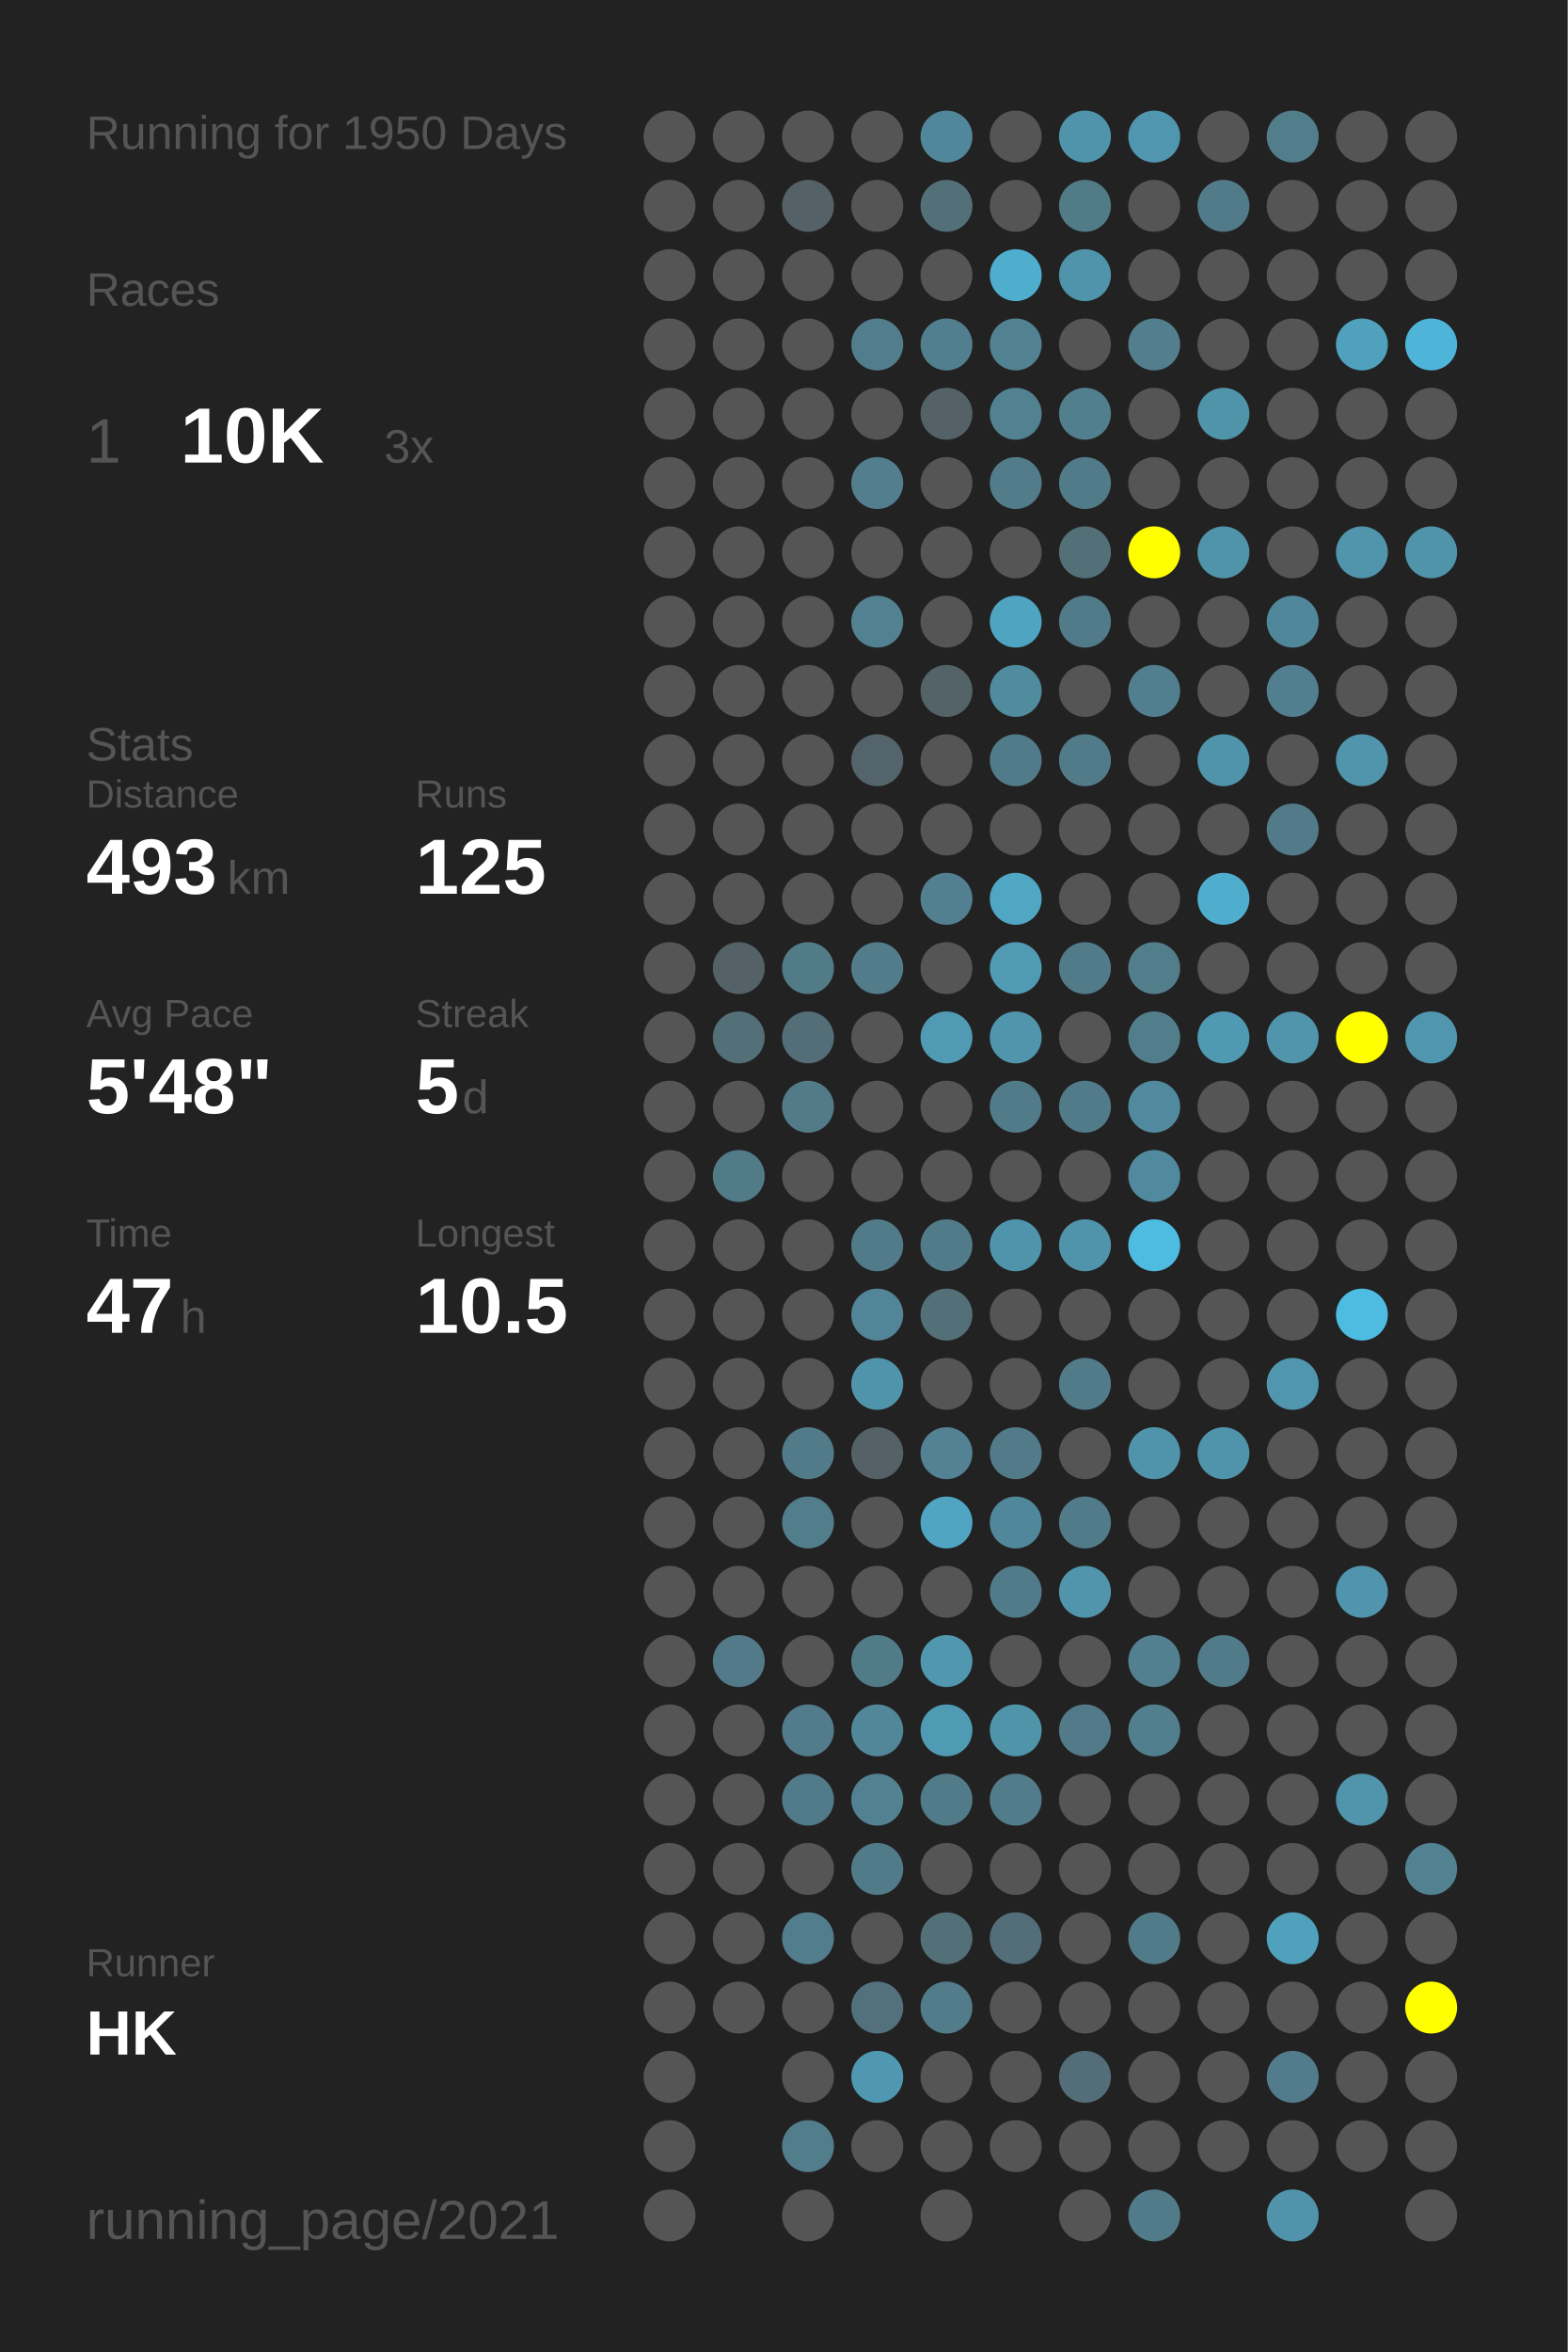
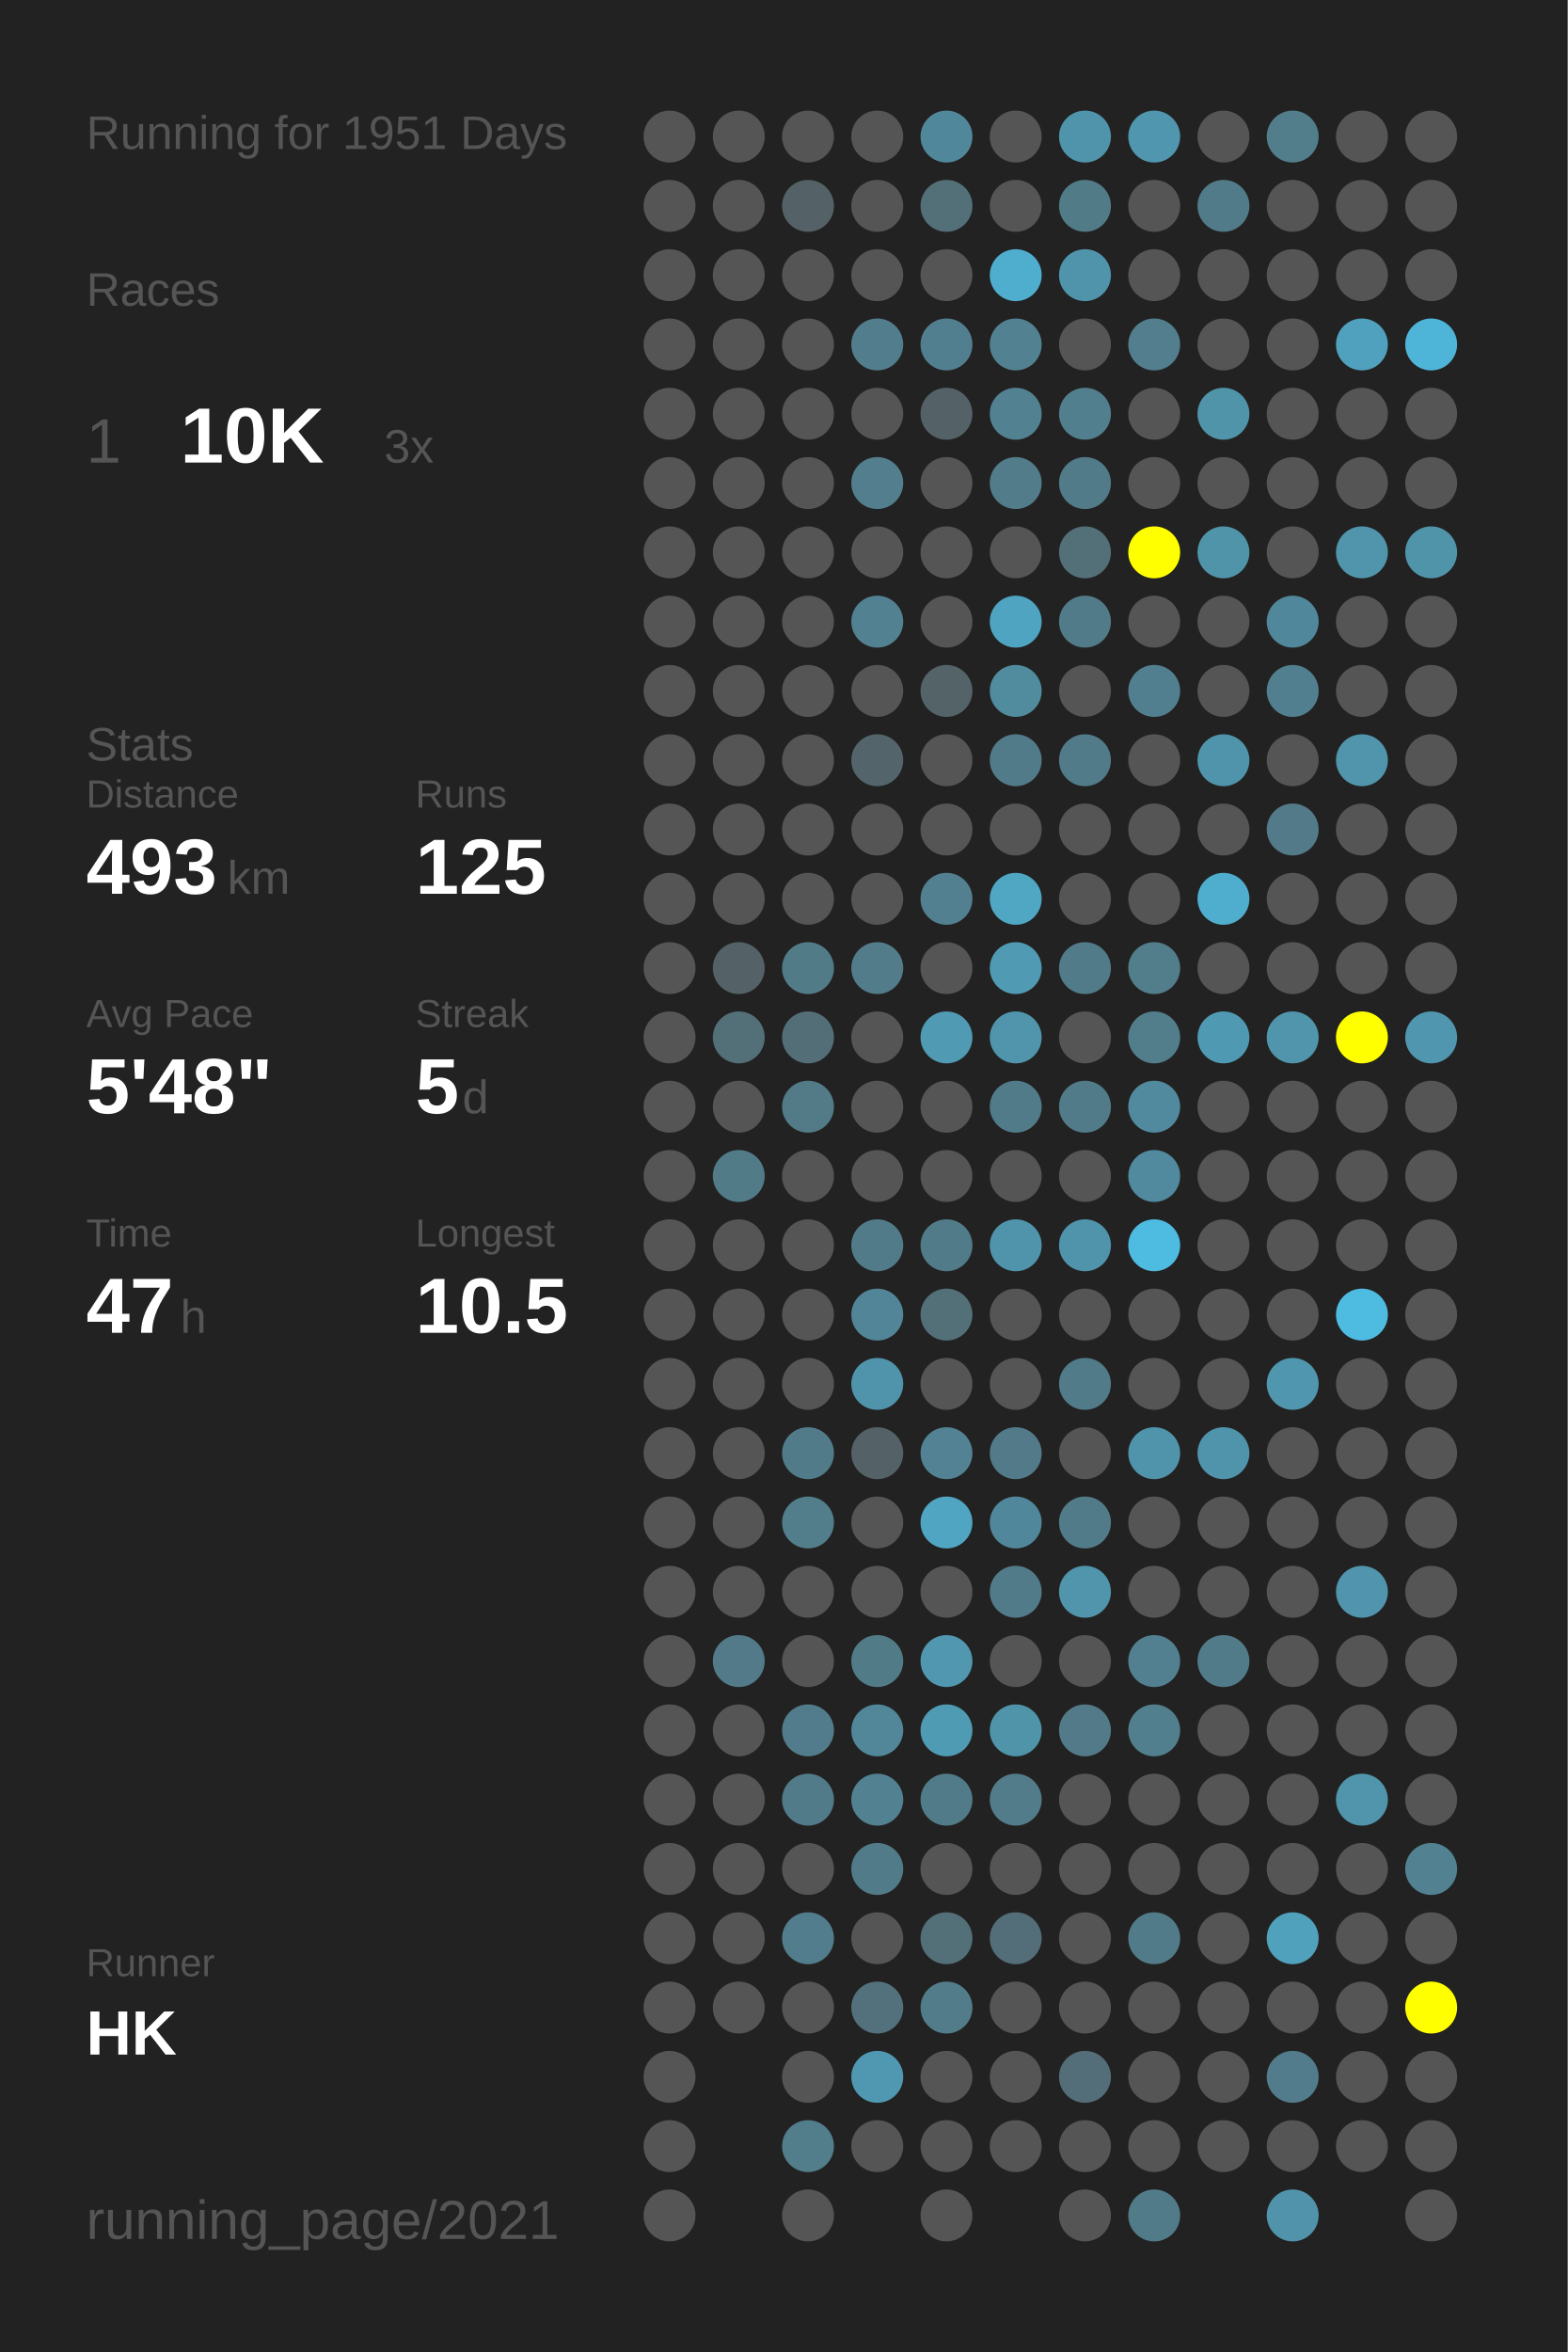
<svg xmlns="http://www.w3.org/2000/svg" baseProfile="full" height="300mm" version="1.1" viewBox="0,0,200,300" width="200mm">
  <defs />
  <rect fill="#222222" height="300" width="200" x="0" y="0" />
-   <text fill="#555555" style="font-size:6px; font-family:Arial;" x="11" y="19">Running for 1950 Days</text>
+   <text fill="#555555" style="font-size:6px; font-family:Arial;" x="11" y="19">Running for 1951 Days</text>
  <text fill="#555555" style="font-size:6px; font-family:Arial;" x="11" y="39">Races</text>
  <text fill="#555555" style="font-size:8px; font-family:Arial;" x="11" y="59">1</text>
  <text fill="#FFFFFF" style="font-size:10px; font-family:Arial; font-weight:bold;" x="23" y="59">10K</text>
  <text fill="#555555" style="font-size:6px; font-family:Arial;" x="49" y="59">3x</text>
  <text fill="#555555" style="font-size:6px; font-family:Arial;" x="11" y="97">Stats</text>
  <text fill="#555555" style="font-size:5px; font-family:Arial;" x="11" y="103">Distance</text>
  <text fill="#FFFFFF" style="font-size:10px; font-family:Arial; font-weight:bold;" x="11" y="114">493</text>
  <text fill="#555555" style="font-size:6px; font-family:Arial;" x="29" y="114">km</text>
  <text fill="#555555" style="font-size:5px; font-family:Arial;" x="53" y="103">Runs</text>
  <text fill="#FFFFFF" style="font-size:10px; font-family:Arial; font-weight:bold;" x="53" y="114">125</text>
  <text fill="#555555" style="font-size:5px; font-family:Arial;" x="11" y="131">Avg Pace</text>
  <text fill="#FFFFFF" style="font-size:10px; font-family:Arial; font-weight:bold;" x="11" y="142">5'48"</text>
  <text fill="#555555" style="font-size:5px; font-family:Arial;" x="53" y="131">Streak</text>
  <text fill="#FFFFFF" style="font-size:10px; font-family:Arial; font-weight:bold;" x="53" y="142">5</text>
  <text fill="#555555" style="font-size:6px; font-family:Arial;" x="59" y="142">d</text>
  <text fill="#555555" style="font-size:5px; font-family:Arial;" x="11" y="159">Time</text>
  <text fill="#FFFFFF" style="font-size:10px; font-family:Arial; font-weight:bold;" x="11" y="170">47</text>
  <text fill="#555555" style="font-size:6px; font-family:Arial;" x="23" y="170">h</text>
  <text fill="#555555" style="font-size:5px; font-family:Arial;" x="53" y="159">Longest</text>
  <text fill="#FFFFFF" style="font-size:10px; font-family:Arial; font-weight:bold;" x="53" y="170">10.5</text>
  <text fill="#555555" style="font-size:5px; font-family:Arial;" x="11" y="252.065">Runner</text>
  <text fill="#FFFFFF" style="font-size:8px; font-family:Arial; font-weight:bold;" x="11" y="262.065">HK</text>
  <text fill="#555555" style="font-size:7px; font-family:Arial;" x="11" y="285.581">running_page/2021</text>
  <circle cx="85.417" cy="17.419" fill="#555555" r="3.312" />
  <circle cx="85.417" cy="26.258" fill="#555555" r="3.312" />
  <circle cx="85.417" cy="35.097" fill="#555555" r="3.312" />
  <circle cx="85.417" cy="43.935" fill="#555555" r="3.312" />
  <circle cx="85.417" cy="52.774" fill="#555555" r="3.312" />
  <circle cx="85.417" cy="61.613" fill="#555555" r="3.312" />
  <circle cx="85.417" cy="70.452" fill="#555555" r="3.312" />
  <circle cx="85.417" cy="79.29" fill="#555555" r="3.312" />
  <circle cx="85.417" cy="88.129" fill="#555555" r="3.312" />
  <circle cx="85.417" cy="96.968" fill="#555555" r="3.312" />
  <circle cx="85.417" cy="105.806" fill="#555555" r="3.312" />
  <circle cx="85.417" cy="114.645" fill="#555555" r="3.312" />
  <circle cx="85.417" cy="123.484" fill="#555555" r="3.312" />
  <circle cx="85.417" cy="132.323" fill="#555555" r="3.312" />
  <circle cx="85.417" cy="141.161" fill="#555555" r="3.312" />
  <circle cx="85.417" cy="150" fill="#555555" r="3.312" />
  <circle cx="85.417" cy="158.839" fill="#555555" r="3.312" />
  <circle cx="85.417" cy="167.677" fill="#555555" r="3.312" />
  <circle cx="85.417" cy="176.516" fill="#555555" r="3.312" />
  <circle cx="85.417" cy="185.355" fill="#555555" r="3.312" />
  <circle cx="85.417" cy="194.194" fill="#555555" r="3.312" />
  <circle cx="85.417" cy="203.032" fill="#555555" r="3.312" />
  <circle cx="85.417" cy="211.871" fill="#555555" r="3.312" />
  <circle cx="85.417" cy="220.71" fill="#555555" r="3.312" />
  <circle cx="85.417" cy="229.548" fill="#555555" r="3.312" />
  <circle cx="85.417" cy="238.387" fill="#555555" r="3.312" />
  <circle cx="85.417" cy="247.226" fill="#555555" r="3.312" />
  <circle cx="85.417" cy="256.065" fill="#555555" r="3.312" />
  <circle cx="85.417" cy="264.903" fill="#555555" r="3.312" />
  <circle cx="85.417" cy="273.742" fill="#555555" r="3.312" />
  <circle cx="85.417" cy="282.581" fill="#555555" r="3.312" />
  <circle cx="94.25" cy="17.419" fill="#555555" r="3.312" />
  <circle cx="94.25" cy="26.258" fill="#555555" r="3.312" />
  <circle cx="94.25" cy="35.097" fill="#555555" r="3.312" />
  <circle cx="94.25" cy="43.935" fill="#555555" r="3.312" />
  <circle cx="94.25" cy="52.774" fill="#555555" r="3.312" />
  <circle cx="94.25" cy="61.613" fill="#555555" r="3.312" />
  <circle cx="94.25" cy="70.452" fill="#555555" r="3.312" />
  <circle cx="94.25" cy="79.29" fill="#555555" r="3.312" />
  <circle cx="94.25" cy="88.129" fill="#555555" r="3.312" />
  <circle cx="94.25" cy="96.968" fill="#555555" r="3.312" />
  <circle cx="94.25" cy="105.806" fill="#555555" r="3.312" />
  <circle cx="94.25" cy="114.645" fill="#555555" r="3.312" />
  <circle cx="94.25" cy="123.484" fill="#546166" r="3.312" />
  <circle cx="94.25" cy="132.323" fill="#536f78" r="3.312" />
  <circle cx="94.25" cy="141.161" fill="#555555" r="3.312" />
  <circle cx="94.25" cy="150" fill="#527b88" r="3.312" />
  <circle cx="94.25" cy="158.839" fill="#555555" r="3.312" />
  <circle cx="94.25" cy="167.677" fill="#555555" r="3.312" />
  <circle cx="94.25" cy="176.516" fill="#555555" r="3.312" />
  <circle cx="94.25" cy="185.355" fill="#555555" r="3.312" />
  <circle cx="94.25" cy="194.194" fill="#555555" r="3.312" />
  <circle cx="94.25" cy="203.032" fill="#555555" r="3.312" />
  <circle cx="94.25" cy="211.871" fill="#527a88" r="3.312" />
  <circle cx="94.25" cy="220.71" fill="#555555" r="3.312" />
  <circle cx="94.25" cy="229.548" fill="#555555" r="3.312" />
  <circle cx="94.25" cy="238.387" fill="#555555" r="3.312" />
  <circle cx="94.25" cy="247.226" fill="#555555" r="3.312" />
  <circle cx="94.25" cy="256.065" fill="#555555" r="3.312" />
  <circle cx="103.083" cy="17.419" fill="#555555" r="3.312" />
  <circle cx="103.083" cy="26.258" fill="#546166" r="3.312" />
  <circle cx="103.083" cy="35.097" fill="#555555" r="3.312" />
  <circle cx="103.083" cy="43.935" fill="#555555" r="3.312" />
  <circle cx="103.083" cy="52.774" fill="#555555" r="3.312" />
  <circle cx="103.083" cy="61.613" fill="#555555" r="3.312" />
  <circle cx="103.083" cy="70.452" fill="#555555" r="3.312" />
  <circle cx="103.083" cy="79.29" fill="#555555" r="3.312" />
  <circle cx="103.083" cy="88.129" fill="#555555" r="3.312" />
  <circle cx="103.083" cy="96.968" fill="#555555" r="3.312" />
  <circle cx="103.083" cy="105.806" fill="#555555" r="3.312" />
  <circle cx="103.083" cy="114.645" fill="#555555" r="3.312" />
  <circle cx="103.083" cy="123.484" fill="#527b88" r="3.312" />
  <circle cx="103.083" cy="132.323" fill="#536e77" r="3.312" />
  <circle cx="103.083" cy="141.161" fill="#527a87" r="3.312" />
  <circle cx="103.083" cy="150" fill="#555555" r="3.312" />
  <circle cx="103.083" cy="158.839" fill="#555555" r="3.312" />
  <circle cx="103.083" cy="167.677" fill="#555555" r="3.312" />
  <circle cx="103.083" cy="176.516" fill="#555555" r="3.312" />
  <circle cx="103.083" cy="185.355" fill="#527b89" r="3.312" />
  <circle cx="103.083" cy="194.194" fill="#527d8b" r="3.312" />
  <circle cx="103.083" cy="203.032" fill="#555555" r="3.312" />
  <circle cx="103.083" cy="211.871" fill="#555555" r="3.312" />
  <circle cx="103.083" cy="220.71" fill="#527c8b" r="3.312" />
  <circle cx="103.083" cy="229.548" fill="#527b89" r="3.312" />
  <circle cx="103.083" cy="238.387" fill="#555555" r="3.312" />
  <circle cx="103.083" cy="247.226" fill="#527d8c" r="3.312" />
  <circle cx="103.083" cy="256.065" fill="#555555" r="3.312" />
  <circle cx="103.083" cy="264.903" fill="#555555" r="3.312" />
  <circle cx="103.083" cy="273.742" fill="#527d8b" r="3.312" />
  <circle cx="103.083" cy="282.581" fill="#555555" r="3.312" />
  <circle cx="111.917" cy="17.419" fill="#555555" r="3.312" />
  <circle cx="111.917" cy="26.258" fill="#555555" r="3.312" />
  <circle cx="111.917" cy="35.097" fill="#555555" r="3.312" />
  <circle cx="111.917" cy="43.935" fill="#527d8c" r="3.312" />
  <circle cx="111.917" cy="52.774" fill="#555555" r="3.312" />
  <circle cx="111.917" cy="61.613" fill="#527e8d" r="3.312" />
  <circle cx="111.917" cy="70.452" fill="#555555" r="3.312" />
  <circle cx="111.917" cy="79.29" fill="#528191" r="3.312" />
  <circle cx="111.917" cy="88.129" fill="#555555" r="3.312" />
  <circle cx="111.917" cy="96.968" fill="#53656a" r="3.312" />
  <circle cx="111.917" cy="105.806" fill="#555555" r="3.312" />
  <circle cx="111.917" cy="114.645" fill="#555555" r="3.312" />
  <circle cx="111.917" cy="123.484" fill="#527c8a" r="3.312" />
  <circle cx="111.917" cy="132.323" fill="#555555" r="3.312" />
  <circle cx="111.917" cy="141.161" fill="#555555" r="3.312" />
  <circle cx="111.917" cy="150" fill="#555555" r="3.312" />
  <circle cx="111.917" cy="158.839" fill="#527b89" r="3.312" />
  <circle cx="111.917" cy="167.677" fill="#518597" r="3.312" />
  <circle cx="111.917" cy="176.516" fill="#5094ab" r="3.312" />
  <circle cx="111.917" cy="185.355" fill="#546267" r="3.312" />
  <circle cx="111.917" cy="194.194" fill="#555555" r="3.312" />
  <circle cx="111.917" cy="203.032" fill="#555555" r="3.312" />
  <circle cx="111.917" cy="211.871" fill="#527b88" r="3.312" />
  <circle cx="111.917" cy="220.71" fill="#518799" r="3.312" />
  <circle cx="111.917" cy="229.548" fill="#528292" r="3.312" />
  <circle cx="111.917" cy="238.387" fill="#527b89" r="3.312" />
  <circle cx="111.917" cy="247.226" fill="#555555" r="3.312" />
  <circle cx="111.917" cy="256.065" fill="#53717c" r="3.312" />
  <circle cx="111.917" cy="264.903" fill="#5098b1" r="3.312" />
  <circle cx="111.917" cy="273.742" fill="#555555" r="3.312" />
  <circle cx="120.75" cy="17.419" fill="#51879a" r="3.312" />
  <circle cx="120.75" cy="26.258" fill="#537079" r="3.312" />
  <circle cx="120.75" cy="35.097" fill="#555555" r="3.312" />
  <circle cx="120.75" cy="43.935" fill="#527f8f" r="3.312" />
  <circle cx="120.75" cy="52.774" fill="#546267" r="3.312" />
  <circle cx="120.75" cy="61.613" fill="#555555" r="3.312" />
  <circle cx="120.75" cy="70.452" fill="#555555" r="3.312" />
  <circle cx="120.75" cy="79.29" fill="#555555" r="3.312" />
  <circle cx="120.75" cy="88.129" fill="#546368" r="3.312" />
  <circle cx="120.75" cy="96.968" fill="#555555" r="3.312" />
  <circle cx="120.75" cy="105.806" fill="#555555" r="3.312" />
  <circle cx="120.75" cy="114.645" fill="#528090" r="3.312" />
  <circle cx="120.75" cy="123.484" fill="#555555" r="3.312" />
  <circle cx="120.75" cy="132.323" fill="#509ab4" r="3.312" />
  <circle cx="120.75" cy="141.161" fill="#555555" r="3.312" />
  <circle cx="120.75" cy="150" fill="#555555" r="3.312" />
  <circle cx="120.75" cy="158.839" fill="#527b89" r="3.312" />
  <circle cx="120.75" cy="167.677" fill="#536f78" r="3.312" />
  <circle cx="120.75" cy="176.516" fill="#555555" r="3.312" />
  <circle cx="120.75" cy="185.355" fill="#528293" r="3.312" />
  <circle cx="120.75" cy="194.194" fill="#4fa5c2" r="3.312" />
  <circle cx="120.75" cy="203.032" fill="#555555" r="3.312" />
  <circle cx="120.75" cy="211.871" fill="#5097af" r="3.312" />
  <circle cx="120.75" cy="220.71" fill="#509bb4" r="3.312" />
  <circle cx="120.75" cy="229.548" fill="#527b89" r="3.312" />
  <circle cx="120.75" cy="238.387" fill="#555555" r="3.312" />
  <circle cx="120.75" cy="247.226" fill="#536f78" r="3.312" />
  <circle cx="120.75" cy="256.065" fill="#527c8a" r="3.312" />
  <circle cx="120.75" cy="264.903" fill="#555555" r="3.312" />
  <circle cx="120.75" cy="273.742" fill="#555555" r="3.312" />
  <circle cx="120.75" cy="282.581" fill="#555555" r="3.312" />
  <circle cx="129.583" cy="17.419" fill="#555555" r="3.312" />
  <circle cx="129.583" cy="26.258" fill="#555555" r="3.312" />
  <circle cx="129.583" cy="35.097" fill="#4fadcd" r="3.312" />
  <circle cx="129.583" cy="43.935" fill="#528191" r="3.312" />
  <circle cx="129.583" cy="52.774" fill="#528292" r="3.312" />
  <circle cx="129.583" cy="61.613" fill="#527c8a" r="3.312" />
  <circle cx="129.583" cy="70.452" fill="#555555" r="3.312" />
  <circle cx="129.583" cy="79.29" fill="#4fa4c1" r="3.312" />
  <circle cx="129.583" cy="88.129" fill="#518b9e" r="3.312" />
  <circle cx="129.583" cy="96.968" fill="#527b89" r="3.312" />
  <circle cx="129.583" cy="105.806" fill="#555555" r="3.312" />
  <circle cx="129.583" cy="114.645" fill="#4fa7c4" r="3.312" />
  <circle cx="129.583" cy="123.484" fill="#509ab3" r="3.312" />
  <circle cx="129.583" cy="132.323" fill="#5095ac" r="3.312" />
  <circle cx="129.583" cy="141.161" fill="#527b8a" r="3.312" />
  <circle cx="129.583" cy="150" fill="#555555" r="3.312" />
  <circle cx="129.583" cy="158.839" fill="#5094ab" r="3.312" />
  <circle cx="129.583" cy="167.677" fill="#555555" r="3.312" />
  <circle cx="129.583" cy="176.516" fill="#555555" r="3.312" />
  <circle cx="129.583" cy="185.355" fill="#527a88" r="3.312" />
  <circle cx="129.583" cy="194.194" fill="#51879a" r="3.312" />
  <circle cx="129.583" cy="203.032" fill="#527b89" r="3.312" />
  <circle cx="129.583" cy="211.871" fill="#555555" r="3.312" />
  <circle cx="129.583" cy="220.71" fill="#5094aa" r="3.312" />
  <circle cx="129.583" cy="229.548" fill="#527c8a" r="3.312" />
  <circle cx="129.583" cy="238.387" fill="#555555" r="3.312" />
  <circle cx="129.583" cy="247.226" fill="#536e78" r="3.312" />
  <circle cx="129.583" cy="256.065" fill="#555555" r="3.312" />
  <circle cx="129.583" cy="264.903" fill="#555555" r="3.312" />
  <circle cx="129.583" cy="273.742" fill="#555555" r="3.312" />
  <circle cx="138.417" cy="17.419" fill="#5094ab" r="3.312" />
  <circle cx="138.417" cy="26.258" fill="#527b88" r="3.312" />
  <circle cx="138.417" cy="35.097" fill="#5094ab" r="3.312" />
  <circle cx="138.417" cy="43.935" fill="#555555" r="3.312" />
  <circle cx="138.417" cy="52.774" fill="#527f8e" r="3.312" />
  <circle cx="138.417" cy="61.613" fill="#527b89" r="3.312" />
  <circle cx="138.417" cy="70.452" fill="#536f78" r="3.312" />
  <circle cx="138.417" cy="79.29" fill="#527b89" r="3.312" />
  <circle cx="138.417" cy="88.129" fill="#555555" r="3.312" />
  <circle cx="138.417" cy="96.968" fill="#527b89" r="3.312" />
  <circle cx="138.417" cy="105.806" fill="#555555" r="3.312" />
  <circle cx="138.417" cy="114.645" fill="#555555" r="3.312" />
  <circle cx="138.417" cy="123.484" fill="#527b89" r="3.312" />
  <circle cx="138.417" cy="132.323" fill="#555555" r="3.312" />
  <circle cx="138.417" cy="141.161" fill="#527b89" r="3.312" />
  <circle cx="138.417" cy="150" fill="#555555" r="3.312" />
  <circle cx="138.417" cy="158.839" fill="#5094ab" r="3.312" />
  <circle cx="138.417" cy="167.677" fill="#555555" r="3.312" />
  <circle cx="138.417" cy="176.516" fill="#527b89" r="3.312" />
  <circle cx="138.417" cy="185.355" fill="#555555" r="3.312" />
  <circle cx="138.417" cy="194.194" fill="#527b89" r="3.312" />
  <circle cx="138.417" cy="203.032" fill="#5095ac" r="3.312" />
  <circle cx="138.417" cy="211.871" fill="#555555" r="3.312" />
  <circle cx="138.417" cy="220.71" fill="#527a88" r="3.312" />
  <circle cx="138.417" cy="229.548" fill="#555555" r="3.312" />
  <circle cx="138.417" cy="238.387" fill="#555555" r="3.312" />
  <circle cx="138.417" cy="247.226" fill="#555555" r="3.312" />
  <circle cx="138.417" cy="256.065" fill="#555555" r="3.312" />
  <circle cx="138.417" cy="264.903" fill="#536e78" r="3.312" />
  <circle cx="138.417" cy="273.742" fill="#555555" r="3.312" />
  <circle cx="138.417" cy="282.581" fill="#555555" r="3.312" />
  <circle cx="147.25" cy="17.419" fill="#5096ae" r="3.312" />
  <circle cx="147.25" cy="26.258" fill="#555555" r="3.312" />
  <circle cx="147.25" cy="35.097" fill="#555555" r="3.312" />
  <circle cx="147.25" cy="43.935" fill="#527e8d" r="3.312" />
  <circle cx="147.25" cy="52.774" fill="#555555" r="3.312" />
  <circle cx="147.25" cy="61.613" fill="#555555" r="3.312" />
  <circle cx="147.25" cy="70.452" fill="#FFFF00" r="3.312" />
  <circle cx="147.25" cy="79.29" fill="#555555" r="3.312" />
  <circle cx="147.25" cy="88.129" fill="#527f8f" r="3.312" />
  <circle cx="147.25" cy="96.968" fill="#555555" r="3.312" />
  <circle cx="147.25" cy="105.806" fill="#555555" r="3.312" />
  <circle cx="147.25" cy="114.645" fill="#555555" r="3.312" />
  <circle cx="147.25" cy="123.484" fill="#527e8c" r="3.312" />
  <circle cx="147.25" cy="132.323" fill="#527d8b" r="3.312" />
  <circle cx="147.25" cy="141.161" fill="#518a9e" r="3.312" />
  <circle cx="147.25" cy="150" fill="#518a9e" r="3.312" />
  <circle cx="147.25" cy="158.839" fill="#4ebbe0" r="3.312" />
  <circle cx="147.25" cy="167.677" fill="#555555" r="3.312" />
  <circle cx="147.25" cy="176.516" fill="#555555" r="3.312" />
  <circle cx="147.25" cy="185.355" fill="#5094ab" r="3.312" />
  <circle cx="147.25" cy="194.194" fill="#555555" r="3.312" />
  <circle cx="147.25" cy="203.032" fill="#555555" r="3.312" />
  <circle cx="147.25" cy="211.871" fill="#528090" r="3.312" />
  <circle cx="147.25" cy="220.71" fill="#527f8e" r="3.312" />
  <circle cx="147.25" cy="229.548" fill="#555555" r="3.312" />
  <circle cx="147.25" cy="238.387" fill="#555555" r="3.312" />
  <circle cx="147.25" cy="247.226" fill="#527b89" r="3.312" />
  <circle cx="147.25" cy="256.065" fill="#555555" r="3.312" />
  <circle cx="147.25" cy="264.903" fill="#555555" r="3.312" />
  <circle cx="147.25" cy="273.742" fill="#555555" r="3.312" />
  <circle cx="147.25" cy="282.581" fill="#527b89" r="3.312" />
  <circle cx="156.083" cy="17.419" fill="#555555" r="3.312" />
  <circle cx="156.083" cy="26.258" fill="#527b89" r="3.312" />
  <circle cx="156.083" cy="35.097" fill="#555555" r="3.312" />
  <circle cx="156.083" cy="43.935" fill="#555555" r="3.312" />
  <circle cx="156.083" cy="52.774" fill="#5094aa" r="3.312" />
  <circle cx="156.083" cy="61.613" fill="#555555" r="3.312" />
  <circle cx="156.083" cy="70.452" fill="#5094aa" r="3.312" />
  <circle cx="156.083" cy="79.29" fill="#555555" r="3.312" />
  <circle cx="156.083" cy="88.129" fill="#555555" r="3.312" />
  <circle cx="156.083" cy="96.968" fill="#5094ab" r="3.312" />
  <circle cx="156.083" cy="105.806" fill="#555555" r="3.312" />
  <circle cx="156.083" cy="114.645" fill="#4fadcd" r="3.312" />
  <circle cx="156.083" cy="123.484" fill="#555555" r="3.312" />
  <circle cx="156.083" cy="132.323" fill="#5099b2" r="3.312" />
  <circle cx="156.083" cy="141.161" fill="#555555" r="3.312" />
  <circle cx="156.083" cy="150" fill="#555555" r="3.312" />
  <circle cx="156.083" cy="158.839" fill="#555555" r="3.312" />
  <circle cx="156.083" cy="167.677" fill="#555555" r="3.312" />
  <circle cx="156.083" cy="176.516" fill="#555555" r="3.312" />
  <circle cx="156.083" cy="185.355" fill="#5094ab" r="3.312" />
  <circle cx="156.083" cy="194.194" fill="#555555" r="3.312" />
  <circle cx="156.083" cy="203.032" fill="#555555" r="3.312" />
  <circle cx="156.083" cy="211.871" fill="#527b89" r="3.312" />
  <circle cx="156.083" cy="220.71" fill="#555555" r="3.312" />
  <circle cx="156.083" cy="229.548" fill="#555555" r="3.312" />
  <circle cx="156.083" cy="238.387" fill="#555555" r="3.312" />
  <circle cx="156.083" cy="247.226" fill="#555555" r="3.312" />
  <circle cx="156.083" cy="256.065" fill="#555555" r="3.312" />
  <circle cx="156.083" cy="264.903" fill="#555555" r="3.312" />
  <circle cx="156.083" cy="273.742" fill="#555555" r="3.312" />
  <circle cx="164.917" cy="17.419" fill="#527d8b" r="3.312" />
  <circle cx="164.917" cy="26.258" fill="#555555" r="3.312" />
  <circle cx="164.917" cy="35.097" fill="#555555" r="3.312" />
  <circle cx="164.917" cy="43.935" fill="#555555" r="3.312" />
  <circle cx="164.917" cy="52.774" fill="#555555" r="3.312" />
  <circle cx="164.917" cy="61.613" fill="#555555" r="3.312" />
  <circle cx="164.917" cy="70.452" fill="#555555" r="3.312" />
  <circle cx="164.917" cy="79.29" fill="#51879a" r="3.312" />
  <circle cx="164.917" cy="88.129" fill="#527f8f" r="3.312" />
  <circle cx="164.917" cy="96.968" fill="#555555" r="3.312" />
  <circle cx="164.917" cy="105.806" fill="#527a88" r="3.312" />
  <circle cx="164.917" cy="114.645" fill="#555555" r="3.312" />
  <circle cx="164.917" cy="123.484" fill="#555555" r="3.312" />
  <circle cx="164.917" cy="132.323" fill="#5095ac" r="3.312" />
  <circle cx="164.917" cy="141.161" fill="#555555" r="3.312" />
  <circle cx="164.917" cy="150" fill="#555555" r="3.312" />
  <circle cx="164.917" cy="158.839" fill="#555555" r="3.312" />
  <circle cx="164.917" cy="167.677" fill="#555555" r="3.312" />
  <circle cx="164.917" cy="176.516" fill="#5096ae" r="3.312" />
  <circle cx="164.917" cy="185.355" fill="#555555" r="3.312" />
  <circle cx="164.917" cy="194.194" fill="#555555" r="3.312" />
  <circle cx="164.917" cy="203.032" fill="#555555" r="3.312" />
  <circle cx="164.917" cy="211.871" fill="#555555" r="3.312" />
  <circle cx="164.917" cy="220.71" fill="#555555" r="3.312" />
  <circle cx="164.917" cy="229.548" fill="#555555" r="3.312" />
  <circle cx="164.917" cy="238.387" fill="#555555" r="3.312" />
  <circle cx="164.917" cy="247.226" fill="#50a1bc" r="3.312" />
  <circle cx="164.917" cy="256.065" fill="#555555" r="3.312" />
  <circle cx="164.917" cy="264.903" fill="#527c8b" r="3.312" />
  <circle cx="164.917" cy="273.742" fill="#555555" r="3.312" />
  <circle cx="164.917" cy="282.581" fill="#5093aa" r="3.312" />
  <circle cx="173.75" cy="17.419" fill="#555555" r="3.312" />
  <circle cx="173.75" cy="26.258" fill="#555555" r="3.312" />
  <circle cx="173.75" cy="35.097" fill="#555555" r="3.312" />
  <circle cx="173.75" cy="43.935" fill="#50a1bd" r="3.312" />
  <circle cx="173.75" cy="52.774" fill="#555555" r="3.312" />
  <circle cx="173.75" cy="61.613" fill="#555555" r="3.312" />
  <circle cx="173.75" cy="70.452" fill="#5095ac" r="3.312" />
  <circle cx="173.75" cy="79.29" fill="#555555" r="3.312" />
  <circle cx="173.75" cy="88.129" fill="#555555" r="3.312" />
  <circle cx="173.75" cy="96.968" fill="#5095ac" r="3.312" />
  <circle cx="173.75" cy="105.806" fill="#555555" r="3.312" />
  <circle cx="173.75" cy="114.645" fill="#555555" r="3.312" />
  <circle cx="173.75" cy="123.484" fill="#555555" r="3.312" />
  <circle cx="173.75" cy="132.323" fill="#FFFF00" r="3.312" />
  <circle cx="173.75" cy="141.161" fill="#555555" r="3.312" />
  <circle cx="173.75" cy="150" fill="#555555" r="3.312" />
  <circle cx="173.75" cy="158.839" fill="#555555" r="3.312" />
  <circle cx="173.75" cy="167.677" fill="#4ebce1" r="3.312" />
  <circle cx="173.75" cy="176.516" fill="#555555" r="3.312" />
  <circle cx="173.75" cy="185.355" fill="#555555" r="3.312" />
  <circle cx="173.75" cy="194.194" fill="#555555" r="3.312" />
  <circle cx="173.75" cy="203.032" fill="#5095ad" r="3.312" />
  <circle cx="173.75" cy="211.871" fill="#555555" r="3.312" />
  <circle cx="173.75" cy="220.71" fill="#555555" r="3.312" />
  <circle cx="173.75" cy="229.548" fill="#5095ac" r="3.312" />
  <circle cx="173.75" cy="238.387" fill="#555555" r="3.312" />
  <circle cx="173.75" cy="247.226" fill="#555555" r="3.312" />
  <circle cx="173.75" cy="256.065" fill="#555555" r="3.312" />
  <circle cx="173.75" cy="264.903" fill="#555555" r="3.312" />
  <circle cx="173.75" cy="273.742" fill="#555555" r="3.312" />
  <circle cx="182.583" cy="17.419" fill="#555555" r="3.312" />
  <circle cx="182.583" cy="26.258" fill="#555555" r="3.312" />
  <circle cx="182.583" cy="35.097" fill="#555555" r="3.312" />
  <circle cx="182.583" cy="43.935" fill="#4eb5d8" r="3.312" />
  <circle cx="182.583" cy="52.774" fill="#555555" r="3.312" />
  <circle cx="182.583" cy="61.613" fill="#555555" r="3.312" />
  <circle cx="182.583" cy="70.452" fill="#5094aa" r="3.312" />
  <circle cx="182.583" cy="79.29" fill="#555555" r="3.312" />
  <circle cx="182.583" cy="88.129" fill="#555555" r="3.312" />
  <circle cx="182.583" cy="96.968" fill="#555555" r="3.312" />
  <circle cx="182.583" cy="105.806" fill="#555555" r="3.312" />
  <circle cx="182.583" cy="114.645" fill="#555555" r="3.312" />
  <circle cx="182.583" cy="123.484" fill="#555555" r="3.312" />
  <circle cx="182.583" cy="132.323" fill="#5096ae" r="3.312" />
  <circle cx="182.583" cy="141.161" fill="#555555" r="3.312" />
  <circle cx="182.583" cy="150" fill="#555555" r="3.312" />
  <circle cx="182.583" cy="158.839" fill="#555555" r="3.312" />
  <circle cx="182.583" cy="167.677" fill="#555555" r="3.312" />
  <circle cx="182.583" cy="176.516" fill="#555555" r="3.312" />
  <circle cx="182.583" cy="185.355" fill="#555555" r="3.312" />
  <circle cx="182.583" cy="194.194" fill="#555555" r="3.312" />
  <circle cx="182.583" cy="203.032" fill="#555555" r="3.312" />
  <circle cx="182.583" cy="211.871" fill="#555555" r="3.312" />
  <circle cx="182.583" cy="220.71" fill="#555555" r="3.312" />
  <circle cx="182.583" cy="229.548" fill="#555555" r="3.312" />
  <circle cx="182.583" cy="238.387" fill="#528292" r="3.312" />
  <circle cx="182.583" cy="247.226" fill="#555555" r="3.312" />
  <circle cx="182.583" cy="256.065" fill="#FFFF00" r="3.312" />
  <circle cx="182.583" cy="264.903" fill="#555555" r="3.312" />
  <circle cx="182.583" cy="273.742" fill="#555555" r="3.312" />
  <circle cx="182.583" cy="282.581" fill="#555555" r="3.312" />
</svg>
